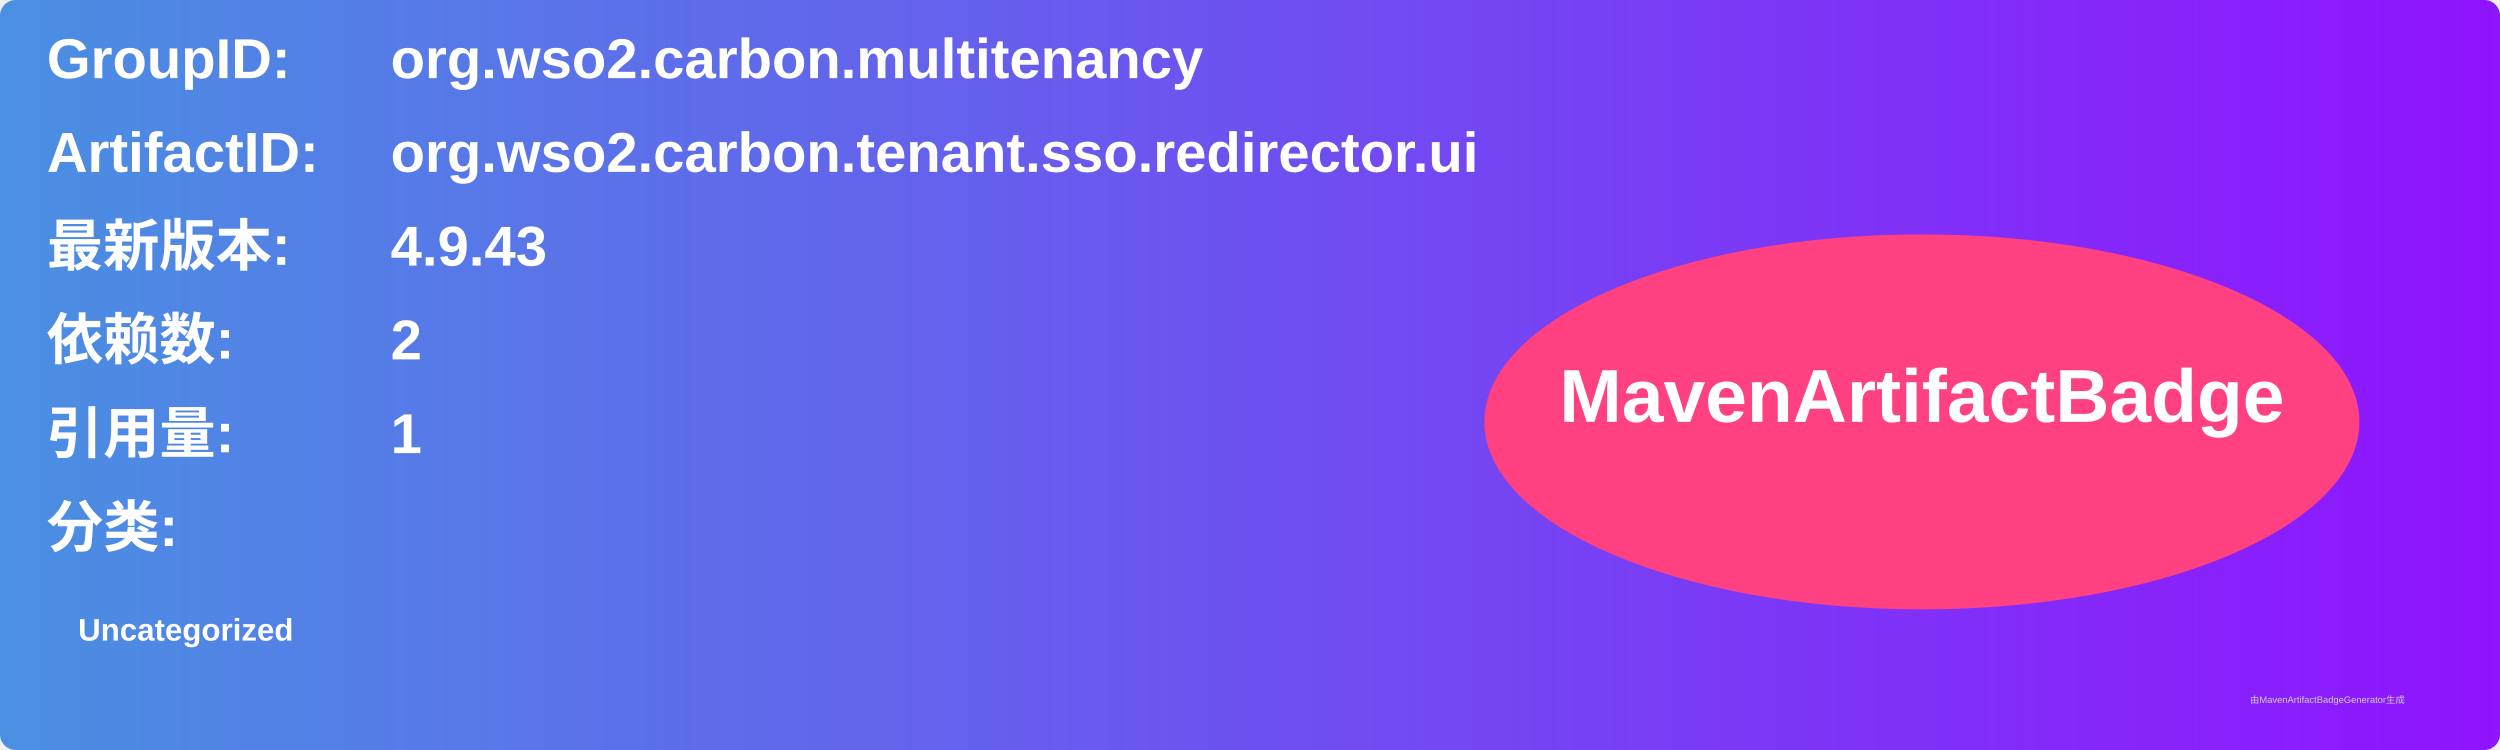
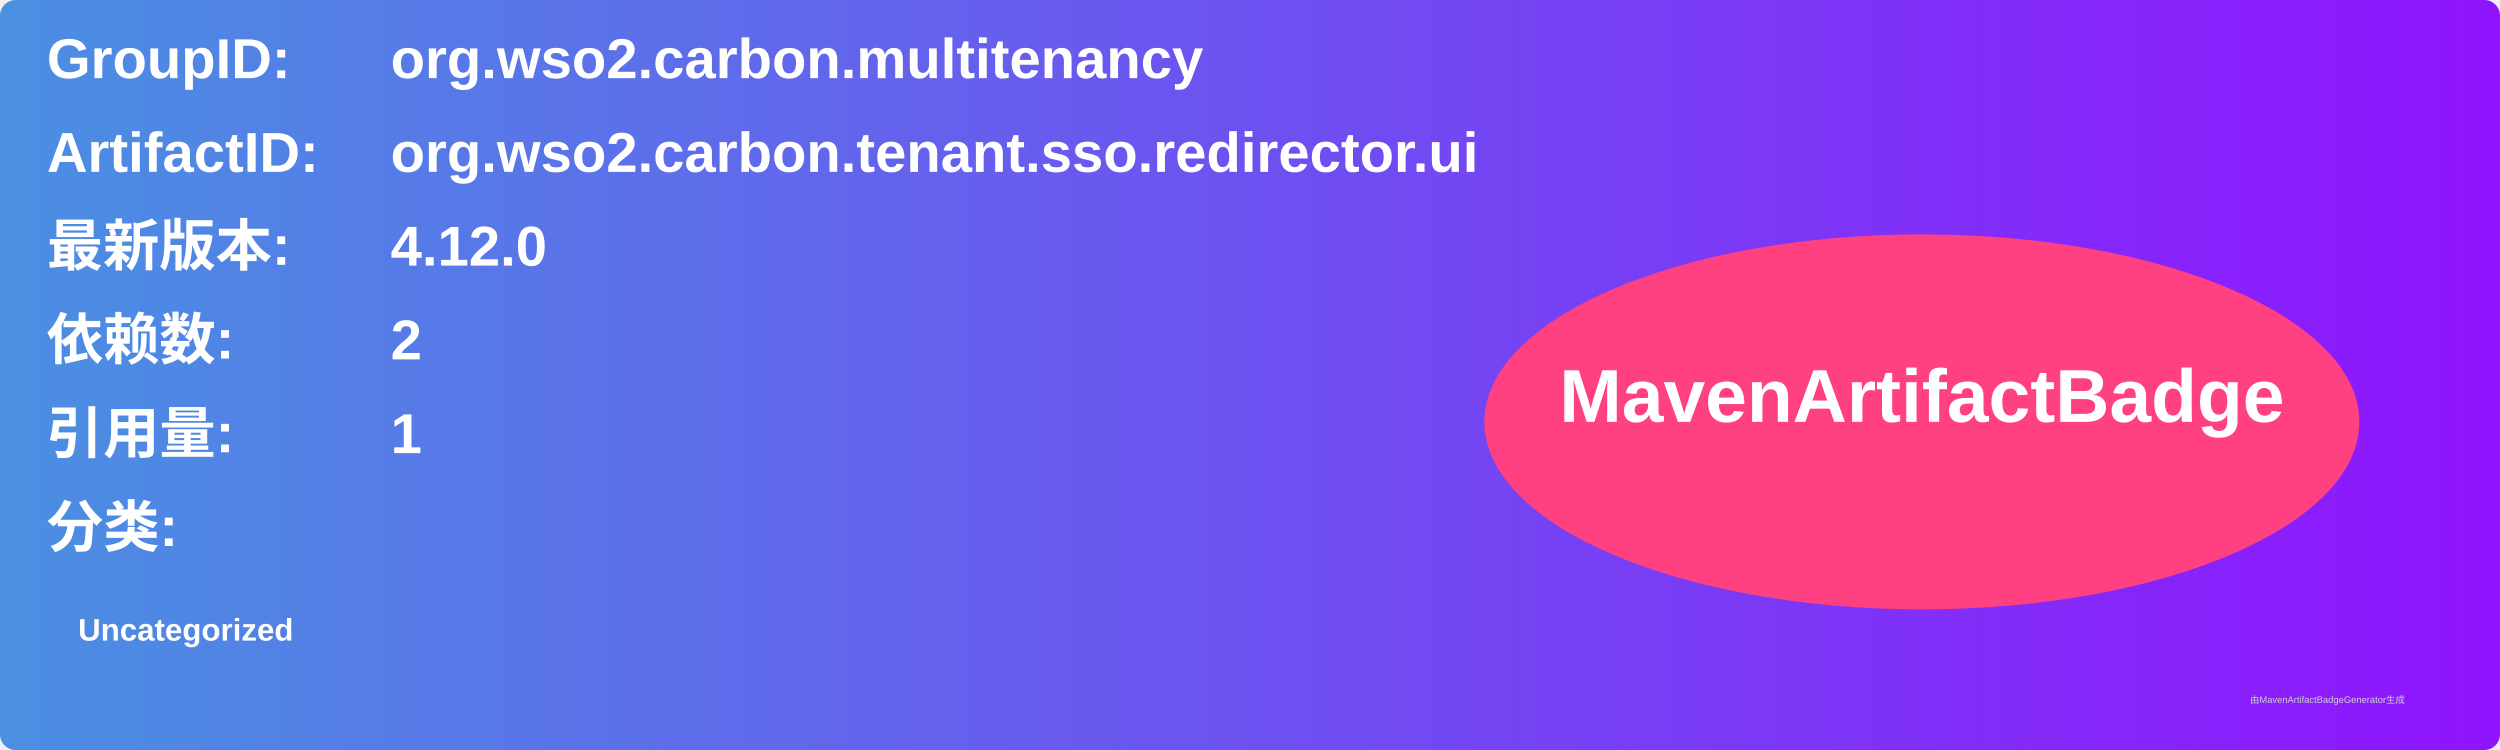
<svg xmlns="http://www.w3.org/2000/svg" width="800" height="240" viewBox="0 0 800 240">
  <linearGradient id="grad" x1="0%" y1="0%" x2="100%" y2="0%">
    <stop offset="0%" stop-color="#4a90e2" />
    <stop offset="100%" stop-color="#9013fe" />
  </linearGradient>
  <rect width="100%" height="100%" rx="5" ry="5" fill="url(#grad)" />
  <g transform="translate(15, 15)">
    <text x="0" y="10" font-family="Arial" font-size="18" fill="white" font-weight="bold" width="260">GroupID:</text>
    <text x="110" y="10" font-family="Arial" font-size="18" fill="white" font-weight="bold" width="460">org.wso2.carbon.multitenancy</text>
    <text x="0" y="40" font-family="Arial" font-size="18" fill="white" font-weight="bold" width="260">ArtifactID:</text>
    <text x="110" y="40" font-family="Arial" font-size="18" fill="white" font-weight="bold" width="460">org.wso2.carbon.tenant.sso.redirector.ui</text>
    <text x="0" y="70" font-family="Arial" font-size="18" fill="white" font-weight="bold">最新版本:</text>
    <text x="110" y="70" font-family="Arial" font-size="18" fill="white" font-weight="bold">
-       <tspan font-weight="bold">4.9.43</tspan>
+       <tspan font-weight="bold">4.12.0</tspan>
    </text>
    <text x="0" y="100" font-family="Arial" font-size="18" fill="white" font-weight="bold">依赖数: </text>
    <text x="110" y="100" font-family="Arial" font-size="18" fill="white">
      <tspan font-weight="bold">2</tspan>
    </text>
    <text x="0" y="130" font-family="Arial" font-size="18" fill="white" font-weight="bold">引用量: </text>
    <text x="110" y="130" font-family="Arial" font-size="18" fill="white">
      <tspan font-weight="bold">1</tspan>
    </text>
    <text x="0" y="160" font-family="Arial" font-size="18" fill="white" font-weight="bold">分类:</text>
    <text x="10" y="190" font-family="Arial" font-size="10" fill="white">
      <tspan font-weight="bold">Uncategorized</tspan>
    </text>
    <ellipse cx="600" cy="120" rx="140" ry="60" fill="#ff4081" />
    <text x="600" y="120" text-anchor="middle" font-family="Arial" font-size="24" fill="white" font-weight="bold">MavenArtifactBadge</text>
  </g>
  <text x="720" y="225" font-family="Arial" font-size="3" fill="#d0d0d0">由MavenArtifactBadgeGenerator生成</text>
</svg>
